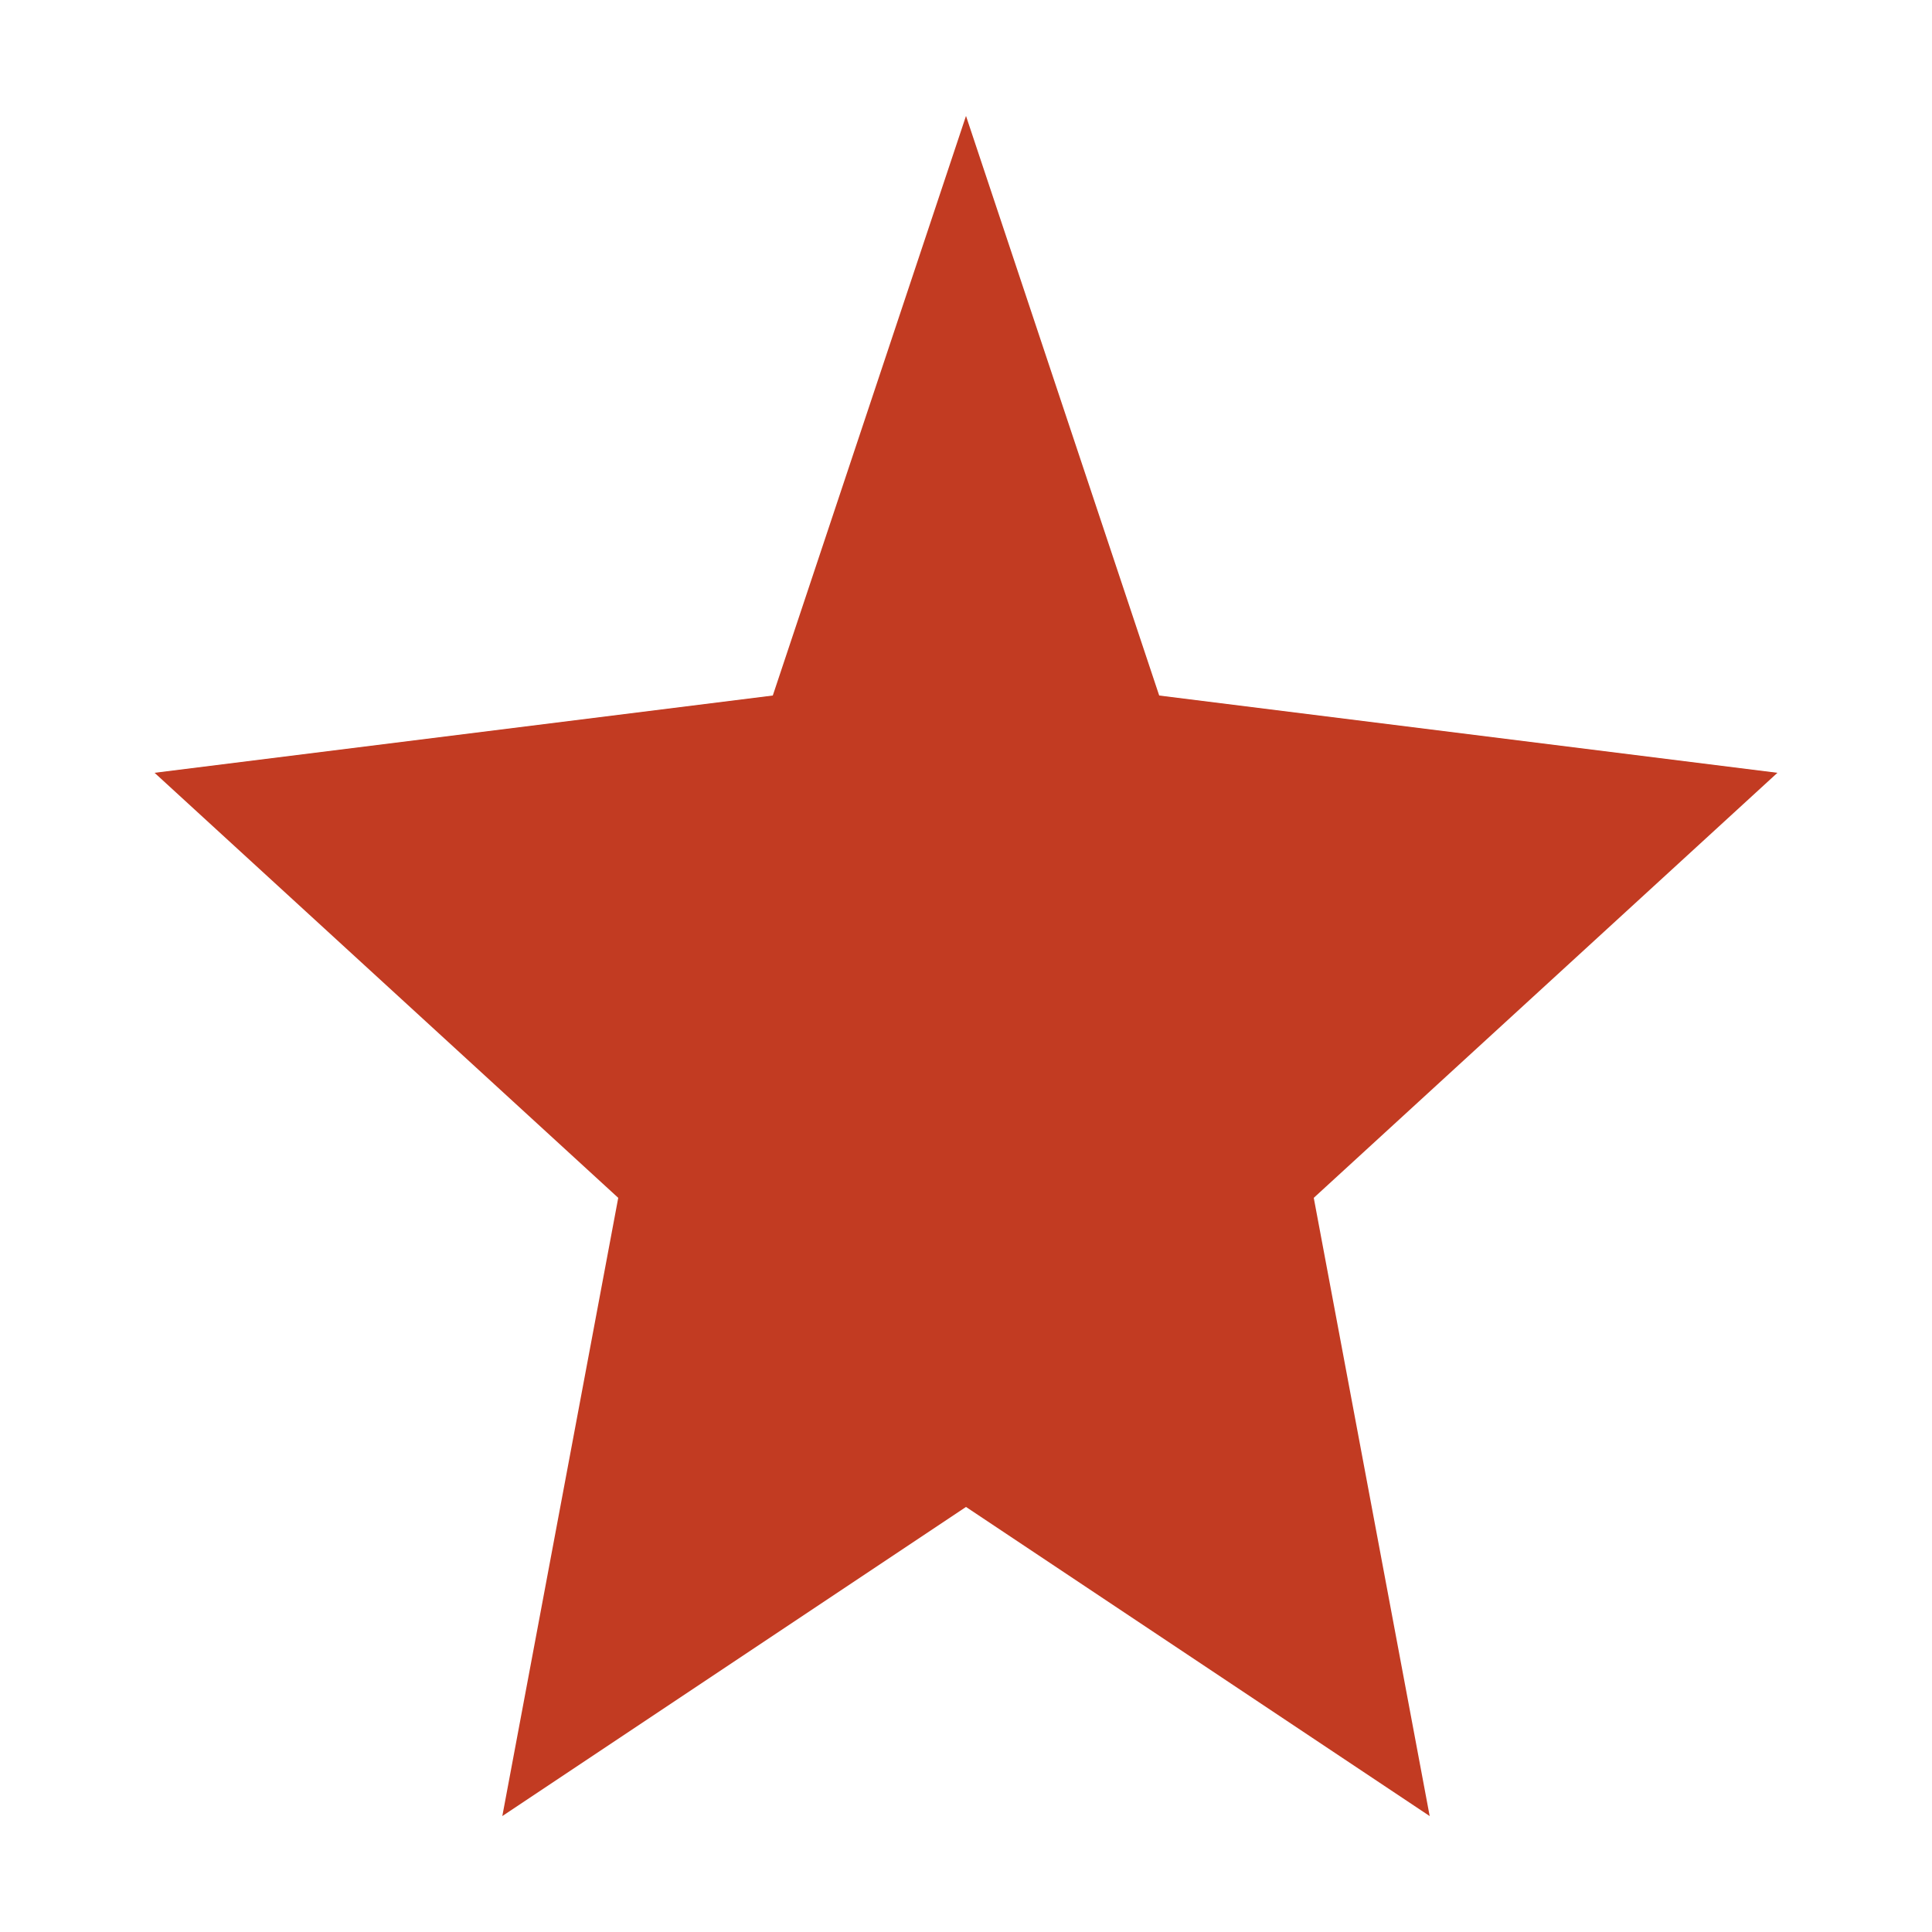
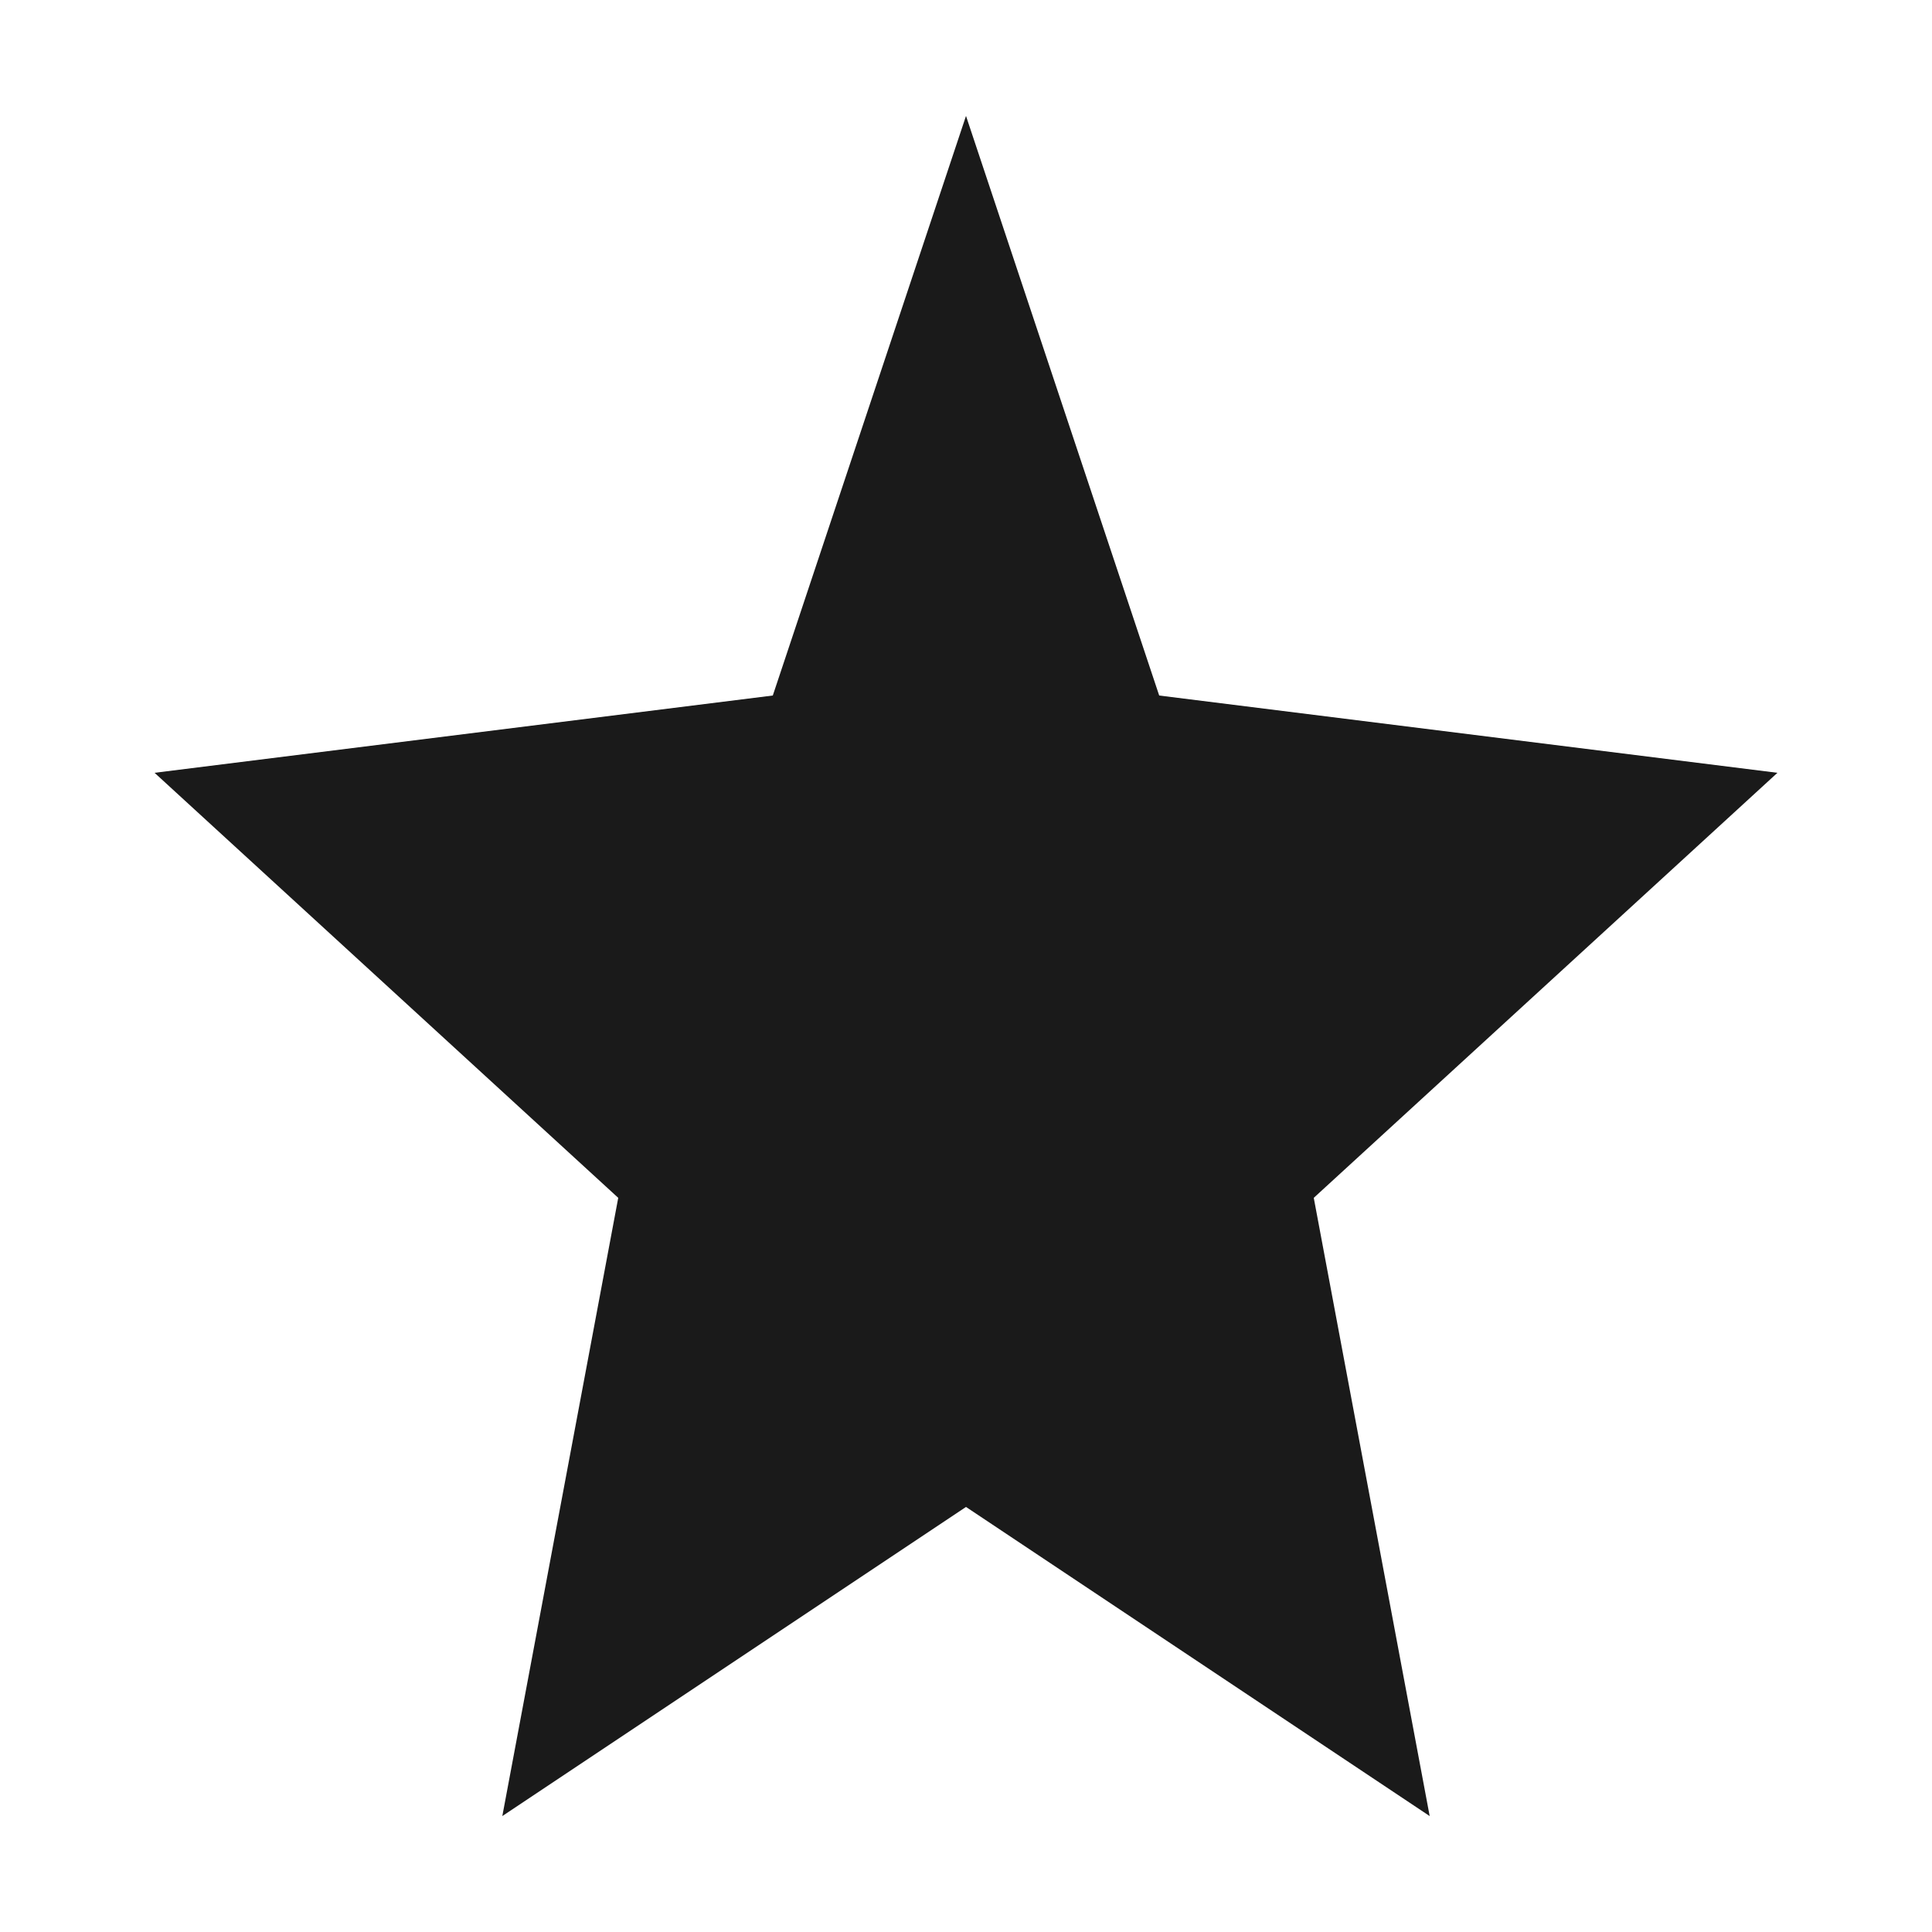
<svg xmlns="http://www.w3.org/2000/svg" viewBox="0 0 50 50">
-   <path d="M25 3 L30 18 L46 20 L34 31 L37 47 L25 39 L13 47 L16 31 L4 20 L20 18 Z" fill="#C23B22" />
+   <path d="M25 3 L30 18 L46 20 L34 31 L37 47 L25 39 L13 47 L16 31 L4 20 L20 18 Z" fill="#1A1A1A" />
</svg>
